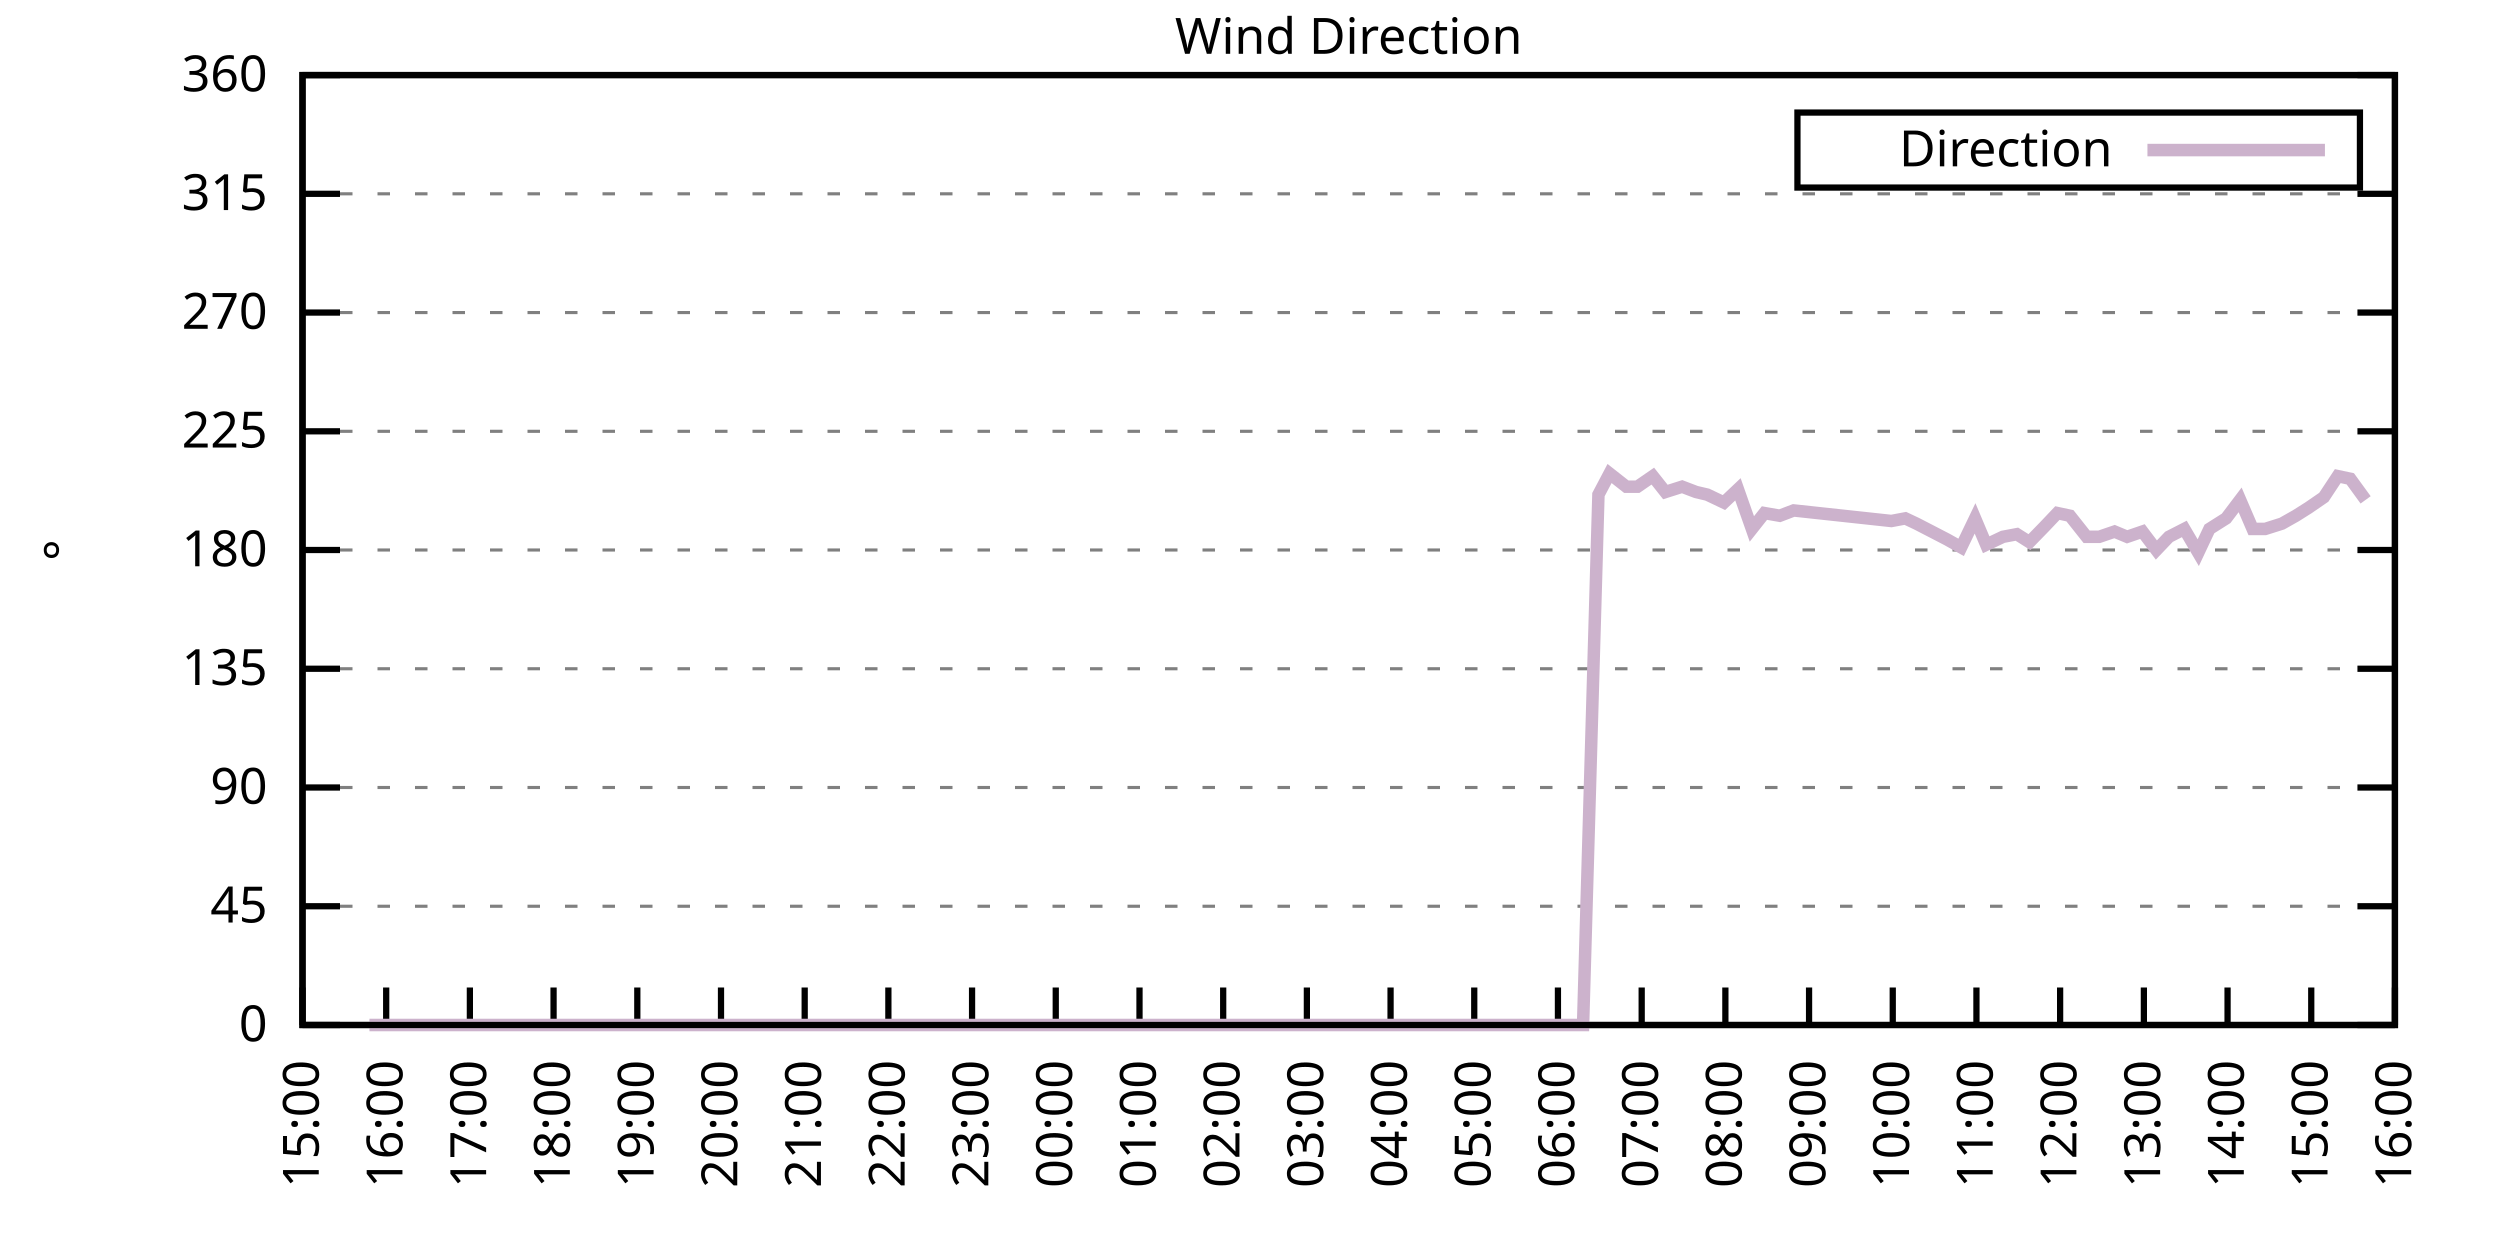
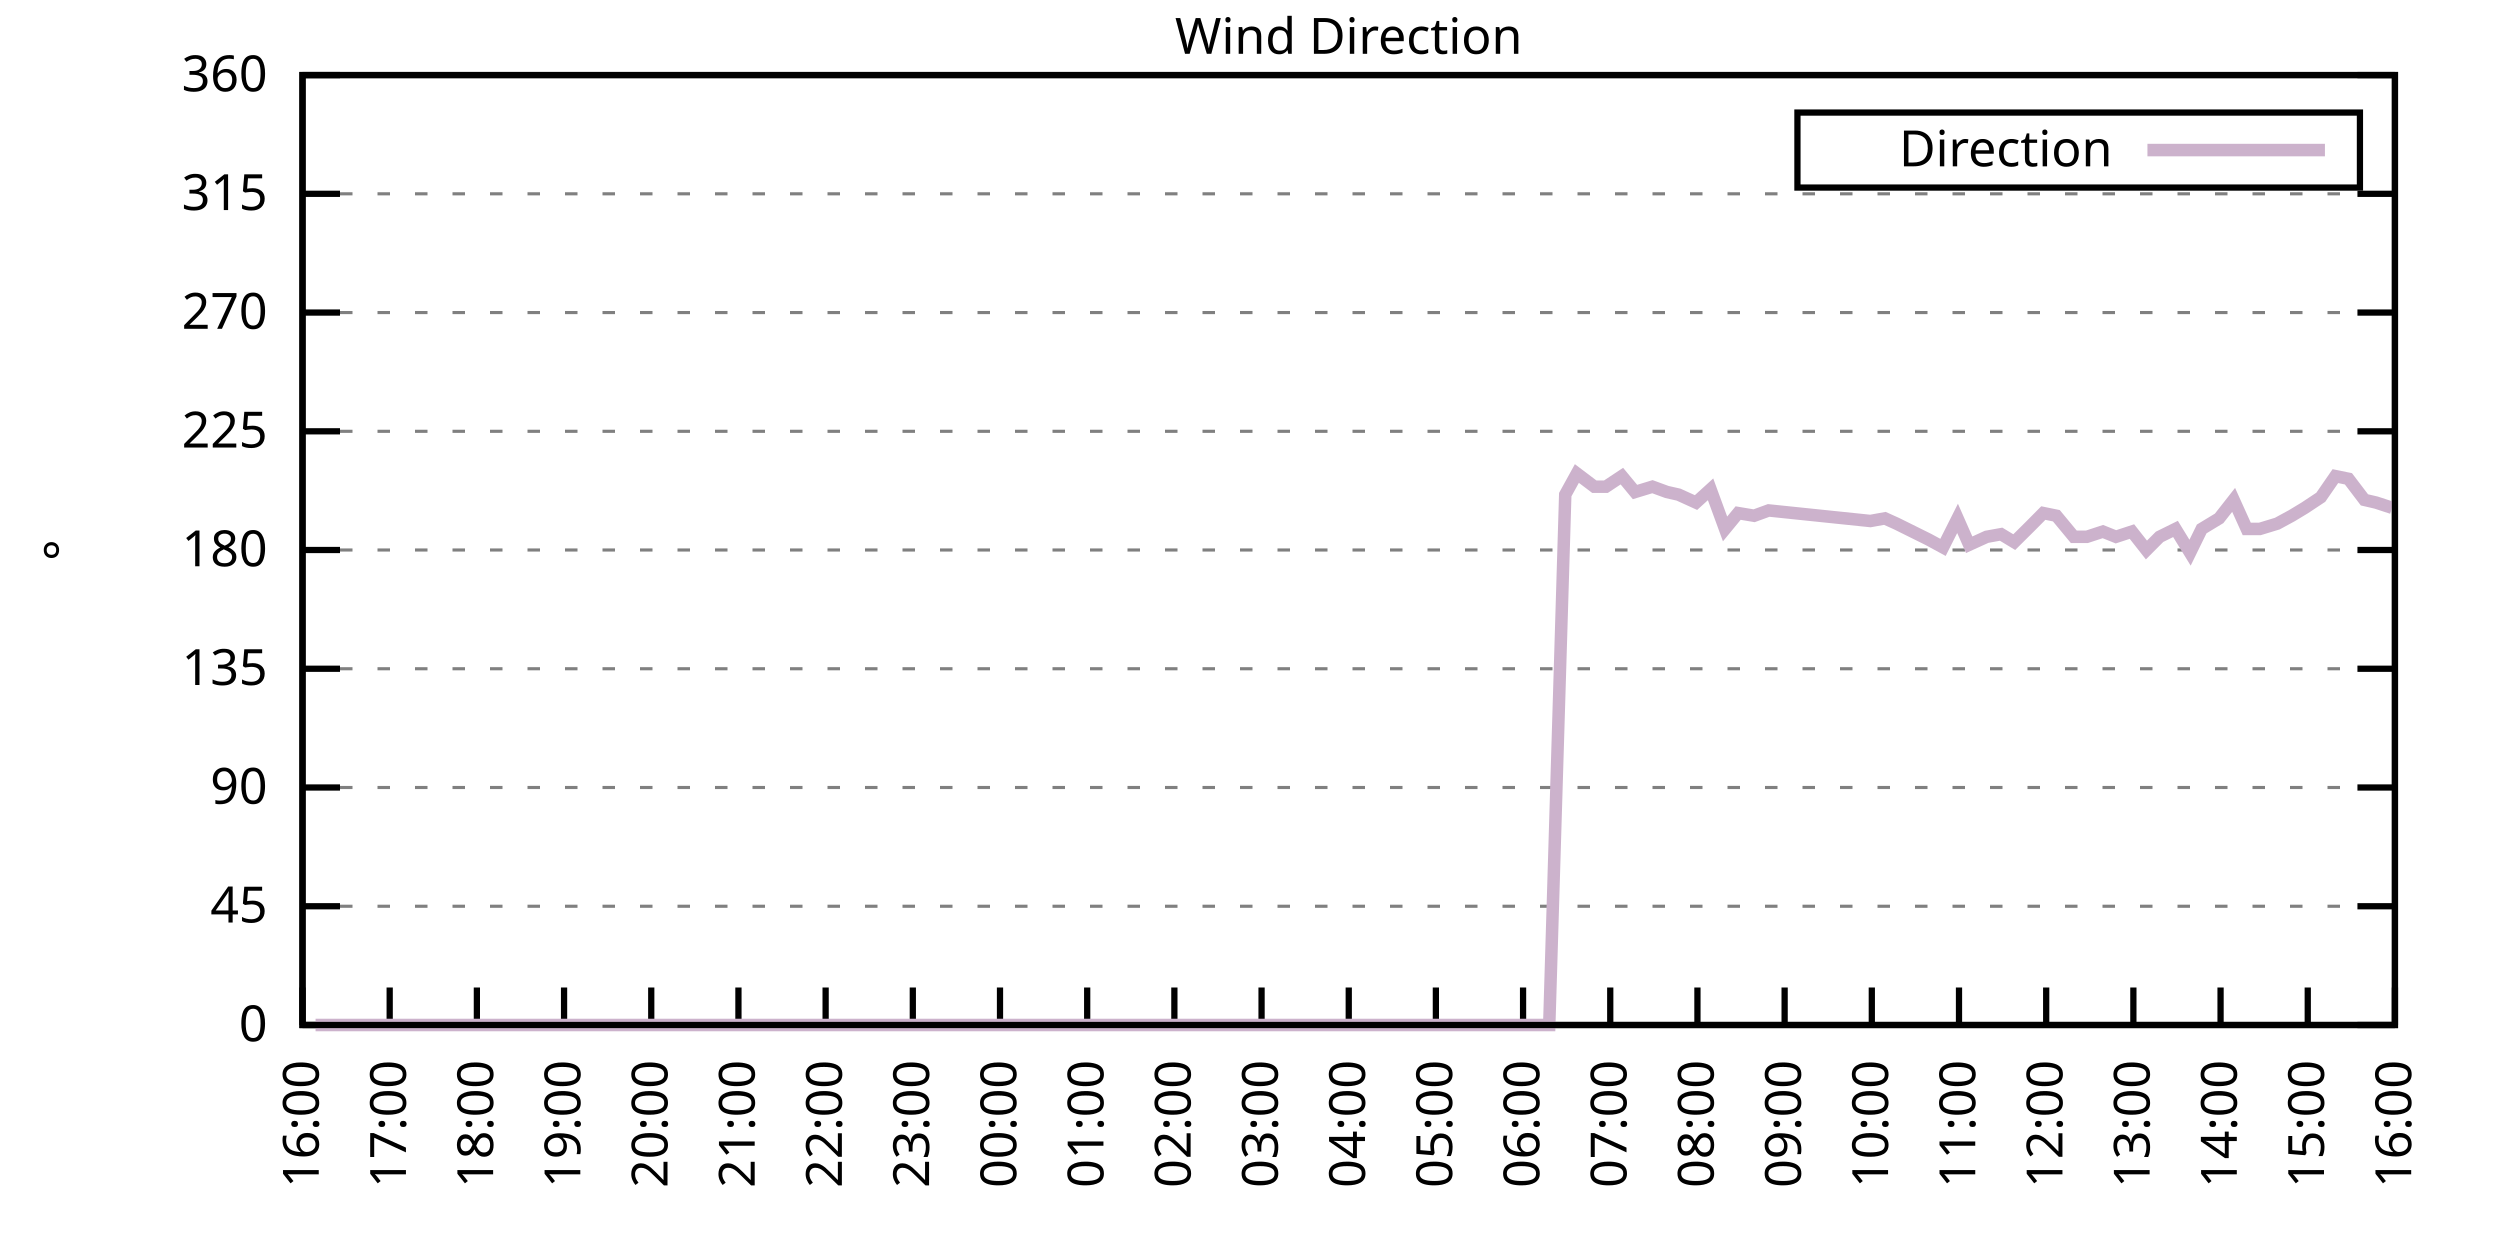
<svg xmlns="http://www.w3.org/2000/svg" xmlns:xlink="http://www.w3.org/1999/xlink" width="400" height="200" viewBox="0 0 400 200">
  <g id="gnuplot_canvas">
    <rect x="0" y="0" width="400" height="200" fill="none" />
    <defs>
      <circle id="gpDot" r="0.5" stroke-width="0.5" stroke="currentColor" />
      <path id="gpPt0" stroke-width="0.333" stroke="currentColor" d="M-1,0 h2 M0,-1 v2" />
      <path id="gpPt1" stroke-width="0.333" stroke="currentColor" d="M-1,-1 L1,1 M1,-1 L-1,1" />
      <path id="gpPt2" stroke-width="0.333" stroke="currentColor" d="M-1,0 L1,0 M0,-1 L0,1 M-1,-1 L1,1 M-1,1 L1,-1" />
      <rect id="gpPt3" stroke-width="0.333" stroke="currentColor" x="-1" y="-1" width="2" height="2" />
      <rect id="gpPt4" stroke-width="0.333" stroke="currentColor" fill="currentColor" x="-1" y="-1" width="2" height="2" />
      <circle id="gpPt5" stroke-width="0.333" stroke="currentColor" cx="0" cy="0" r="1" />
      <use xlink:href="#gpPt5" id="gpPt6" fill="currentColor" stroke="none" />
      <path id="gpPt7" stroke-width="0.333" stroke="currentColor" d="M0,-1.33 L-1.33,0.67 L1.33,0.67 z" />
      <use xlink:href="#gpPt7" id="gpPt8" fill="currentColor" stroke="none" />
      <use xlink:href="#gpPt7" id="gpPt9" stroke="currentColor" transform="rotate(180)" />
      <use xlink:href="#gpPt9" id="gpPt10" fill="currentColor" stroke="none" />
      <use xlink:href="#gpPt3" id="gpPt11" stroke="currentColor" transform="rotate(45)" />
      <use xlink:href="#gpPt11" id="gpPt12" fill="currentColor" stroke="none" />
      <path id="gpPt13" stroke-width="0.333" stroke="currentColor" d="M0,1.330 L1.265,0.411 L0.782,-1.067 L-0.782,-1.076 L-1.265,0.411 z" />
      <use xlink:href="#gpPt13" id="gpPt14" fill="currentColor" stroke="none" />
      <filter id="textbox" filterUnits="objectBoundingBox" x="0" y="0" height="1" width="1">
        <feFlood flood-color="white" flood-opacity="1" result="bgnd" />
        <feComposite in="SourceGraphic" in2="bgnd" operator="atop" />
      </filter>
      <filter id="greybox" filterUnits="objectBoundingBox" x="0" y="0" height="1" width="1">
        <feFlood flood-color="lightgrey" flood-opacity="1" result="grey" />
        <feComposite in="SourceGraphic" in2="grey" operator="atop" />
      </filter>
    </defs>
    <g fill="none" color="white" stroke="currentColor" stroke-width="1.00" stroke-linecap="butt" stroke-linejoin="miter">
</g>
    <g fill="none" color="black" stroke="currentColor" stroke-width="1.00" stroke-linecap="butt" stroke-linejoin="miter">
      <g stroke="none" shape-rendering="crispEdges">
        <polygon fill="rgb(255, 255, 255)" points="48.40,164.00 383.18,164.00 383.18,12.02 48.40,12.02 " />
      </g>
    </g>
    <g fill="none" color="black" stroke="currentColor" stroke-width="1.00" stroke-linecap="butt" stroke-linejoin="miter">
</g>
    <g fill="none" color="black" stroke="black" stroke-width="0.50" stroke-linecap="butt" stroke-linejoin="miter">
</g>
    <g fill="none" color="gray" stroke="currentColor" stroke-width="0.50" stroke-linecap="butt" stroke-linejoin="miter">
      <path stroke="gray" stroke-dasharray="2,4" class="gridline" d="M48.40,164.00 L383.19,164.00  " />
    </g>
    <g fill="none" color="gray" stroke="gray" stroke-width="1.00" stroke-linecap="butt" stroke-linejoin="miter">
</g>
    <g fill="none" color="black" stroke="currentColor" stroke-width="1.00" stroke-linecap="butt" stroke-linejoin="miter">
      <path stroke="black" d="M48.40,164.00 L54.40,164.00 M383.19,164.00 L377.19,164.00  " />
      <g transform="translate(42.80,166.60)" stroke="none" fill="black" font-family="Sans" font-size="8.00" text-anchor="end">
        <text>
          <tspan font-family="Sans"> 0</tspan>
        </text>
      </g>
    </g>
    <g fill="none" color="black" stroke="currentColor" stroke-width="1.00" stroke-linecap="butt" stroke-linejoin="miter">
</g>
    <g fill="none" color="black" stroke="black" stroke-width="0.50" stroke-linecap="butt" stroke-linejoin="miter">
</g>
    <g fill="none" color="gray" stroke="currentColor" stroke-width="0.50" stroke-linecap="butt" stroke-linejoin="miter">
      <path stroke="gray" stroke-dasharray="2,4" class="gridline" d="M48.40,145.00 L383.19,145.00  " />
    </g>
    <g fill="none" color="gray" stroke="gray" stroke-width="1.00" stroke-linecap="butt" stroke-linejoin="miter">
</g>
    <g fill="none" color="black" stroke="currentColor" stroke-width="1.00" stroke-linecap="butt" stroke-linejoin="miter">
      <path stroke="black" d="M48.40,145.00 L54.40,145.00 M383.19,145.00 L377.19,145.00  " />
      <g transform="translate(42.80,147.60)" stroke="none" fill="black" font-family="Sans" font-size="8.00" text-anchor="end">
        <text>
          <tspan font-family="Sans"> 45</tspan>
        </text>
      </g>
    </g>
    <g fill="none" color="black" stroke="currentColor" stroke-width="1.00" stroke-linecap="butt" stroke-linejoin="miter">
</g>
    <g fill="none" color="black" stroke="black" stroke-width="0.50" stroke-linecap="butt" stroke-linejoin="miter">
</g>
    <g fill="none" color="gray" stroke="currentColor" stroke-width="0.50" stroke-linecap="butt" stroke-linejoin="miter">
      <path stroke="gray" stroke-dasharray="2,4" class="gridline" d="M48.40,126.00 L383.19,126.00  " />
    </g>
    <g fill="none" color="gray" stroke="gray" stroke-width="1.00" stroke-linecap="butt" stroke-linejoin="miter">
</g>
    <g fill="none" color="black" stroke="currentColor" stroke-width="1.00" stroke-linecap="butt" stroke-linejoin="miter">
      <path stroke="black" d="M48.40,126.00 L54.40,126.00 M383.19,126.00 L377.19,126.00  " />
      <g transform="translate(42.80,128.60)" stroke="none" fill="black" font-family="Sans" font-size="8.00" text-anchor="end">
        <text>
          <tspan font-family="Sans"> 90</tspan>
        </text>
      </g>
    </g>
    <g fill="none" color="black" stroke="currentColor" stroke-width="1.00" stroke-linecap="butt" stroke-linejoin="miter">
</g>
    <g fill="none" color="black" stroke="black" stroke-width="0.50" stroke-linecap="butt" stroke-linejoin="miter">
</g>
    <g fill="none" color="gray" stroke="currentColor" stroke-width="0.50" stroke-linecap="butt" stroke-linejoin="miter">
      <path stroke="gray" stroke-dasharray="2,4" class="gridline" d="M48.40,107.00 L383.19,107.00  " />
    </g>
    <g fill="none" color="gray" stroke="gray" stroke-width="1.00" stroke-linecap="butt" stroke-linejoin="miter">
</g>
    <g fill="none" color="black" stroke="currentColor" stroke-width="1.00" stroke-linecap="butt" stroke-linejoin="miter">
      <path stroke="black" d="M48.40,107.00 L54.40,107.00 M383.19,107.00 L377.19,107.00  " />
      <g transform="translate(42.80,109.60)" stroke="none" fill="black" font-family="Sans" font-size="8.00" text-anchor="end">
        <text>
          <tspan font-family="Sans"> 135</tspan>
        </text>
      </g>
    </g>
    <g fill="none" color="black" stroke="currentColor" stroke-width="1.00" stroke-linecap="butt" stroke-linejoin="miter">
</g>
    <g fill="none" color="black" stroke="black" stroke-width="0.50" stroke-linecap="butt" stroke-linejoin="miter">
</g>
    <g fill="none" color="gray" stroke="currentColor" stroke-width="0.50" stroke-linecap="butt" stroke-linejoin="miter">
      <path stroke="gray" stroke-dasharray="2,4" class="gridline" d="M48.40,88.00 L383.19,88.00  " />
    </g>
    <g fill="none" color="gray" stroke="gray" stroke-width="1.00" stroke-linecap="butt" stroke-linejoin="miter">
</g>
    <g fill="none" color="black" stroke="currentColor" stroke-width="1.00" stroke-linecap="butt" stroke-linejoin="miter">
      <path stroke="black" d="M48.40,88.00 L54.40,88.00 M383.19,88.00 L377.19,88.00  " />
      <g transform="translate(42.80,90.60)" stroke="none" fill="black" font-family="Sans" font-size="8.00" text-anchor="end">
        <text>
          <tspan font-family="Sans"> 180</tspan>
        </text>
      </g>
    </g>
    <g fill="none" color="black" stroke="currentColor" stroke-width="1.00" stroke-linecap="butt" stroke-linejoin="miter">
</g>
    <g fill="none" color="black" stroke="black" stroke-width="0.50" stroke-linecap="butt" stroke-linejoin="miter">
</g>
    <g fill="none" color="gray" stroke="currentColor" stroke-width="0.50" stroke-linecap="butt" stroke-linejoin="miter">
      <path stroke="gray" stroke-dasharray="2,4" class="gridline" d="M48.40,69.01 L383.19,69.01  " />
    </g>
    <g fill="none" color="gray" stroke="gray" stroke-width="1.00" stroke-linecap="butt" stroke-linejoin="miter">
</g>
    <g fill="none" color="black" stroke="currentColor" stroke-width="1.00" stroke-linecap="butt" stroke-linejoin="miter">
      <path stroke="black" d="M48.40,69.01 L54.40,69.01 M383.19,69.01 L377.19,69.01  " />
      <g transform="translate(42.80,71.61)" stroke="none" fill="black" font-family="Sans" font-size="8.00" text-anchor="end">
        <text>
          <tspan font-family="Sans"> 225</tspan>
        </text>
      </g>
    </g>
    <g fill="none" color="black" stroke="currentColor" stroke-width="1.00" stroke-linecap="butt" stroke-linejoin="miter">
</g>
    <g fill="none" color="black" stroke="black" stroke-width="0.50" stroke-linecap="butt" stroke-linejoin="miter">
</g>
    <g fill="none" color="gray" stroke="currentColor" stroke-width="0.50" stroke-linecap="butt" stroke-linejoin="miter">
      <path stroke="gray" stroke-dasharray="2,4" class="gridline" d="M48.40,50.01 L383.19,50.01  " />
    </g>
    <g fill="none" color="gray" stroke="gray" stroke-width="1.00" stroke-linecap="butt" stroke-linejoin="miter">
</g>
    <g fill="none" color="black" stroke="currentColor" stroke-width="1.00" stroke-linecap="butt" stroke-linejoin="miter">
      <path stroke="black" d="M48.40,50.01 L54.40,50.01 M383.19,50.01 L377.19,50.01  " />
      <g transform="translate(42.80,52.61)" stroke="none" fill="black" font-family="Sans" font-size="8.00" text-anchor="end">
        <text>
          <tspan font-family="Sans"> 270</tspan>
        </text>
      </g>
    </g>
    <g fill="none" color="black" stroke="currentColor" stroke-width="1.00" stroke-linecap="butt" stroke-linejoin="miter">
</g>
    <g fill="none" color="black" stroke="black" stroke-width="0.50" stroke-linecap="butt" stroke-linejoin="miter">
</g>
    <g fill="none" color="gray" stroke="currentColor" stroke-width="0.50" stroke-linecap="butt" stroke-linejoin="miter">
      <path stroke="gray" stroke-dasharray="2,4" class="gridline" d="M48.40,31.01 L383.19,31.01  " />
    </g>
    <g fill="none" color="gray" stroke="gray" stroke-width="1.00" stroke-linecap="butt" stroke-linejoin="miter">
</g>
    <g fill="none" color="black" stroke="currentColor" stroke-width="1.00" stroke-linecap="butt" stroke-linejoin="miter">
      <path stroke="black" d="M48.40,31.01 L54.40,31.01 M383.19,31.01 L377.19,31.01  " />
      <g transform="translate(42.80,33.61)" stroke="none" fill="black" font-family="Sans" font-size="8.00" text-anchor="end">
        <text>
          <tspan font-family="Sans"> 315</tspan>
        </text>
      </g>
    </g>
    <g fill="none" color="black" stroke="currentColor" stroke-width="1.00" stroke-linecap="butt" stroke-linejoin="miter">
</g>
    <g fill="none" color="black" stroke="black" stroke-width="0.50" stroke-linecap="butt" stroke-linejoin="miter">
</g>
    <g fill="none" color="gray" stroke="currentColor" stroke-width="0.50" stroke-linecap="butt" stroke-linejoin="miter">
      <path stroke="gray" stroke-dasharray="2,4" class="gridline" d="M48.40,12.01 L383.19,12.01  " />
    </g>
    <g fill="none" color="gray" stroke="gray" stroke-width="1.00" stroke-linecap="butt" stroke-linejoin="miter">
</g>
    <g fill="none" color="black" stroke="currentColor" stroke-width="1.00" stroke-linecap="butt" stroke-linejoin="miter">
      <path stroke="black" d="M48.40,12.01 L54.40,12.01 M383.19,12.01 L377.19,12.01  " />
      <g transform="translate(42.80,14.61)" stroke="none" fill="black" font-family="Sans" font-size="8.00" text-anchor="end">
        <text>
          <tspan font-family="Sans"> 360</tspan>
        </text>
      </g>
    </g>
    <g fill="none" color="black" stroke="currentColor" stroke-width="1.00" stroke-linecap="butt" stroke-linejoin="miter">
      <path stroke="black" d="M48.40,164.00 L48.40,158.00  " />
      <g transform="translate(51.00,169.60) rotate(270.00)" stroke="none" fill="black" font-family="Sans" font-size="8.00" text-anchor="end">
        <text>
-           <tspan font-family="Sans">15:00</tspan>
-         </text>
-       </g>
-     </g>
-     <g fill="none" color="black" stroke="currentColor" stroke-width="1.00" stroke-linecap="butt" stroke-linejoin="miter">
-       <path stroke="black" d="M61.79,164.00 L61.79,158.00  " />
-       <g transform="translate(64.39,169.60) rotate(270.00)" stroke="none" fill="black" font-family="Sans" font-size="8.00" text-anchor="end">
-         <text>
          <tspan font-family="Sans">16:00</tspan>
        </text>
      </g>
    </g>
    <g fill="none" color="black" stroke="currentColor" stroke-width="1.00" stroke-linecap="butt" stroke-linejoin="miter">
-       <path stroke="black" d="M75.18,164.00 L75.18,158.00  " />
-       <g transform="translate(77.78,169.60) rotate(270.00)" stroke="none" fill="black" font-family="Sans" font-size="8.00" text-anchor="end">
+       <path stroke="black" d="M62.35,164.00 L62.35,158.00  " />
+       <g transform="translate(64.95,169.60) rotate(270.00)" stroke="none" fill="black" font-family="Sans" font-size="8.00" text-anchor="end">
        <text>
          <tspan font-family="Sans">17:00</tspan>
        </text>
      </g>
    </g>
    <g fill="none" color="black" stroke="currentColor" stroke-width="1.00" stroke-linecap="butt" stroke-linejoin="miter">
-       <path stroke="black" d="M88.57,164.00 L88.57,158.00  " />
-       <g transform="translate(91.17,169.60) rotate(270.00)" stroke="none" fill="black" font-family="Sans" font-size="8.00" text-anchor="end">
+       <path stroke="black" d="M76.30,164.00 L76.30,158.00  " />
+       <g transform="translate(78.90,169.60) rotate(270.00)" stroke="none" fill="black" font-family="Sans" font-size="8.00" text-anchor="end">
        <text>
          <tspan font-family="Sans">18:00</tspan>
        </text>
      </g>
    </g>
    <g fill="none" color="black" stroke="currentColor" stroke-width="1.00" stroke-linecap="butt" stroke-linejoin="miter">
-       <path stroke="black" d="M101.97,164.00 L101.97,158.00  " />
-       <g transform="translate(104.57,169.60) rotate(270.00)" stroke="none" fill="black" font-family="Sans" font-size="8.00" text-anchor="end">
+       <path stroke="black" d="M90.25,164.00 L90.25,158.00  " />
+       <g transform="translate(92.85,169.60) rotate(270.00)" stroke="none" fill="black" font-family="Sans" font-size="8.00" text-anchor="end">
        <text>
          <tspan font-family="Sans">19:00</tspan>
        </text>
      </g>
    </g>
    <g fill="none" color="black" stroke="currentColor" stroke-width="1.00" stroke-linecap="butt" stroke-linejoin="miter">
-       <path stroke="black" d="M115.36,164.00 L115.36,158.00  " />
-       <g transform="translate(117.96,169.60) rotate(270.00)" stroke="none" fill="black" font-family="Sans" font-size="8.00" text-anchor="end">
+       <path stroke="black" d="M104.20,164.00 L104.20,158.00  " />
+       <g transform="translate(106.80,169.60) rotate(270.00)" stroke="none" fill="black" font-family="Sans" font-size="8.00" text-anchor="end">
        <text>
          <tspan font-family="Sans">20:00</tspan>
        </text>
      </g>
    </g>
    <g fill="none" color="black" stroke="currentColor" stroke-width="1.00" stroke-linecap="butt" stroke-linejoin="miter">
-       <path stroke="black" d="M128.75,164.00 L128.75,158.00  " />
-       <g transform="translate(131.35,169.60) rotate(270.00)" stroke="none" fill="black" font-family="Sans" font-size="8.00" text-anchor="end">
+       <path stroke="black" d="M118.15,164.00 L118.15,158.00  " />
+       <g transform="translate(120.75,169.60) rotate(270.00)" stroke="none" fill="black" font-family="Sans" font-size="8.00" text-anchor="end">
        <text>
          <tspan font-family="Sans">21:00</tspan>
        </text>
      </g>
    </g>
    <g fill="none" color="black" stroke="currentColor" stroke-width="1.00" stroke-linecap="butt" stroke-linejoin="miter">
-       <path stroke="black" d="M142.14,164.00 L142.14,158.00  " />
-       <g transform="translate(144.74,169.60) rotate(270.00)" stroke="none" fill="black" font-family="Sans" font-size="8.00" text-anchor="end">
+       <path stroke="black" d="M132.10,164.00 L132.10,158.00  " />
+       <g transform="translate(134.70,169.60) rotate(270.00)" stroke="none" fill="black" font-family="Sans" font-size="8.00" text-anchor="end">
        <text>
          <tspan font-family="Sans">22:00</tspan>
        </text>
      </g>
    </g>
    <g fill="none" color="black" stroke="currentColor" stroke-width="1.00" stroke-linecap="butt" stroke-linejoin="miter">
-       <path stroke="black" d="M155.53,164.00 L155.53,158.00  " />
-       <g transform="translate(158.13,169.60) rotate(270.00)" stroke="none" fill="black" font-family="Sans" font-size="8.00" text-anchor="end">
+       <path stroke="black" d="M146.05,164.00 L146.05,158.00  " />
+       <g transform="translate(148.65,169.60) rotate(270.00)" stroke="none" fill="black" font-family="Sans" font-size="8.00" text-anchor="end">
        <text>
          <tspan font-family="Sans">23:00</tspan>
        </text>
      </g>
    </g>
    <g fill="none" color="black" stroke="currentColor" stroke-width="1.00" stroke-linecap="butt" stroke-linejoin="miter">
-       <path stroke="black" d="M168.92,164.00 L168.92,158.00  " />
-       <g transform="translate(171.52,169.60) rotate(270.00)" stroke="none" fill="black" font-family="Sans" font-size="8.00" text-anchor="end">
+       <path stroke="black" d="M160.00,164.00 L160.00,158.00  " />
+       <g transform="translate(162.60,169.60) rotate(270.00)" stroke="none" fill="black" font-family="Sans" font-size="8.00" text-anchor="end">
        <text>
          <tspan font-family="Sans">00:00</tspan>
        </text>
      </g>
    </g>
    <g fill="none" color="black" stroke="currentColor" stroke-width="1.00" stroke-linecap="butt" stroke-linejoin="miter">
-       <path stroke="black" d="M182.32,164.00 L182.32,158.00  " />
-       <g transform="translate(184.92,169.60) rotate(270.00)" stroke="none" fill="black" font-family="Sans" font-size="8.00" text-anchor="end">
+       <path stroke="black" d="M173.95,164.00 L173.95,158.00  " />
+       <g transform="translate(176.55,169.60) rotate(270.00)" stroke="none" fill="black" font-family="Sans" font-size="8.00" text-anchor="end">
        <text>
          <tspan font-family="Sans">01:00</tspan>
        </text>
      </g>
    </g>
    <g fill="none" color="black" stroke="currentColor" stroke-width="1.00" stroke-linecap="butt" stroke-linejoin="miter">
-       <path stroke="black" d="M195.71,164.00 L195.71,158.00  " />
-       <g transform="translate(198.31,169.60) rotate(270.00)" stroke="none" fill="black" font-family="Sans" font-size="8.00" text-anchor="end">
+       <path stroke="black" d="M187.90,164.00 L187.90,158.00  " />
+       <g transform="translate(190.50,169.60) rotate(270.00)" stroke="none" fill="black" font-family="Sans" font-size="8.00" text-anchor="end">
        <text>
          <tspan font-family="Sans">02:00</tspan>
        </text>
      </g>
    </g>
    <g fill="none" color="black" stroke="currentColor" stroke-width="1.00" stroke-linecap="butt" stroke-linejoin="miter">
-       <path stroke="black" d="M209.10,164.00 L209.10,158.00  " />
-       <g transform="translate(211.70,169.60) rotate(270.00)" stroke="none" fill="black" font-family="Sans" font-size="8.00" text-anchor="end">
+       <path stroke="black" d="M201.85,164.00 L201.85,158.00  " />
+       <g transform="translate(204.45,169.60) rotate(270.00)" stroke="none" fill="black" font-family="Sans" font-size="8.00" text-anchor="end">
        <text>
          <tspan font-family="Sans">03:00</tspan>
        </text>
      </g>
    </g>
    <g fill="none" color="black" stroke="currentColor" stroke-width="1.00" stroke-linecap="butt" stroke-linejoin="miter">
-       <path stroke="black" d="M222.49,164.00 L222.49,158.00  " />
-       <g transform="translate(225.09,169.60) rotate(270.00)" stroke="none" fill="black" font-family="Sans" font-size="8.00" text-anchor="end">
+       <path stroke="black" d="M215.80,164.00 L215.80,158.00  " />
+       <g transform="translate(218.40,169.60) rotate(270.00)" stroke="none" fill="black" font-family="Sans" font-size="8.00" text-anchor="end">
        <text>
          <tspan font-family="Sans">04:00</tspan>
        </text>
      </g>
    </g>
    <g fill="none" color="black" stroke="currentColor" stroke-width="1.00" stroke-linecap="butt" stroke-linejoin="miter">
-       <path stroke="black" d="M235.88,164.00 L235.88,158.00  " />
-       <g transform="translate(238.48,169.60) rotate(270.00)" stroke="none" fill="black" font-family="Sans" font-size="8.00" text-anchor="end">
+       <path stroke="black" d="M229.74,164.00 L229.74,158.00  " />
+       <g transform="translate(232.34,169.60) rotate(270.00)" stroke="none" fill="black" font-family="Sans" font-size="8.00" text-anchor="end">
        <text>
          <tspan font-family="Sans">05:00</tspan>
        </text>
      </g>
    </g>
    <g fill="none" color="black" stroke="currentColor" stroke-width="1.00" stroke-linecap="butt" stroke-linejoin="miter">
-       <path stroke="black" d="M249.27,164.00 L249.27,158.00  " />
-       <g transform="translate(251.87,169.60) rotate(270.00)" stroke="none" fill="black" font-family="Sans" font-size="8.00" text-anchor="end">
+       <path stroke="black" d="M243.69,164.00 L243.69,158.00  " />
+       <g transform="translate(246.29,169.60) rotate(270.00)" stroke="none" fill="black" font-family="Sans" font-size="8.00" text-anchor="end">
        <text>
          <tspan font-family="Sans">06:00</tspan>
        </text>
      </g>
    </g>
    <g fill="none" color="black" stroke="currentColor" stroke-width="1.00" stroke-linecap="butt" stroke-linejoin="miter">
-       <path stroke="black" d="M262.67,164.00 L262.67,158.00  " />
-       <g transform="translate(265.27,169.60) rotate(270.00)" stroke="none" fill="black" font-family="Sans" font-size="8.00" text-anchor="end">
+       <path stroke="black" d="M257.64,164.00 L257.64,158.00  " />
+       <g transform="translate(260.24,169.60) rotate(270.00)" stroke="none" fill="black" font-family="Sans" font-size="8.00" text-anchor="end">
        <text>
          <tspan font-family="Sans">07:00</tspan>
        </text>
      </g>
    </g>
    <g fill="none" color="black" stroke="currentColor" stroke-width="1.00" stroke-linecap="butt" stroke-linejoin="miter">
-       <path stroke="black" d="M276.06,164.00 L276.06,158.00  " />
-       <g transform="translate(278.66,169.60) rotate(270.00)" stroke="none" fill="black" font-family="Sans" font-size="8.00" text-anchor="end">
+       <path stroke="black" d="M271.59,164.00 L271.59,158.00  " />
+       <g transform="translate(274.19,169.60) rotate(270.00)" stroke="none" fill="black" font-family="Sans" font-size="8.00" text-anchor="end">
        <text>
          <tspan font-family="Sans">08:00</tspan>
        </text>
      </g>
    </g>
    <g fill="none" color="black" stroke="currentColor" stroke-width="1.00" stroke-linecap="butt" stroke-linejoin="miter">
-       <path stroke="black" d="M289.45,164.00 L289.45,158.00  " />
-       <g transform="translate(292.05,169.60) rotate(270.00)" stroke="none" fill="black" font-family="Sans" font-size="8.00" text-anchor="end">
+       <path stroke="black" d="M285.54,164.00 L285.54,158.00  " />
+       <g transform="translate(288.14,169.60) rotate(270.00)" stroke="none" fill="black" font-family="Sans" font-size="8.00" text-anchor="end">
        <text>
          <tspan font-family="Sans">09:00</tspan>
        </text>
      </g>
    </g>
    <g fill="none" color="black" stroke="currentColor" stroke-width="1.00" stroke-linecap="butt" stroke-linejoin="miter">
-       <path stroke="black" d="M302.84,164.00 L302.84,158.00  " />
-       <g transform="translate(305.44,169.60) rotate(270.00)" stroke="none" fill="black" font-family="Sans" font-size="8.00" text-anchor="end">
+       <path stroke="black" d="M299.49,164.00 L299.49,158.00  " />
+       <g transform="translate(302.09,169.60) rotate(270.00)" stroke="none" fill="black" font-family="Sans" font-size="8.00" text-anchor="end">
        <text>
          <tspan font-family="Sans">10:00</tspan>
        </text>
      </g>
    </g>
    <g fill="none" color="black" stroke="currentColor" stroke-width="1.00" stroke-linecap="butt" stroke-linejoin="miter">
-       <path stroke="black" d="M316.23,164.00 L316.23,158.00  " />
-       <g transform="translate(318.83,169.60) rotate(270.00)" stroke="none" fill="black" font-family="Sans" font-size="8.00" text-anchor="end">
+       <path stroke="black" d="M313.44,164.00 L313.44,158.00  " />
+       <g transform="translate(316.04,169.60) rotate(270.00)" stroke="none" fill="black" font-family="Sans" font-size="8.00" text-anchor="end">
        <text>
          <tspan font-family="Sans">11:00</tspan>
        </text>
      </g>
    </g>
    <g fill="none" color="black" stroke="currentColor" stroke-width="1.00" stroke-linecap="butt" stroke-linejoin="miter">
-       <path stroke="black" d="M329.62,164.00 L329.62,158.00  " />
-       <g transform="translate(332.22,169.60) rotate(270.00)" stroke="none" fill="black" font-family="Sans" font-size="8.00" text-anchor="end">
+       <path stroke="black" d="M327.39,164.00 L327.39,158.00  " />
+       <g transform="translate(329.99,169.60) rotate(270.00)" stroke="none" fill="black" font-family="Sans" font-size="8.00" text-anchor="end">
        <text>
          <tspan font-family="Sans">12:00</tspan>
        </text>
      </g>
    </g>
    <g fill="none" color="black" stroke="currentColor" stroke-width="1.00" stroke-linecap="butt" stroke-linejoin="miter">
-       <path stroke="black" d="M343.02,164.00 L343.02,158.00  " />
-       <g transform="translate(345.62,169.60) rotate(270.00)" stroke="none" fill="black" font-family="Sans" font-size="8.00" text-anchor="end">
+       <path stroke="black" d="M341.34,164.00 L341.34,158.00  " />
+       <g transform="translate(343.94,169.60) rotate(270.00)" stroke="none" fill="black" font-family="Sans" font-size="8.00" text-anchor="end">
        <text>
          <tspan font-family="Sans">13:00</tspan>
        </text>
      </g>
    </g>
    <g fill="none" color="black" stroke="currentColor" stroke-width="1.00" stroke-linecap="butt" stroke-linejoin="miter">
-       <path stroke="black" d="M356.41,164.00 L356.41,158.00  " />
-       <g transform="translate(359.01,169.60) rotate(270.00)" stroke="none" fill="black" font-family="Sans" font-size="8.00" text-anchor="end">
+       <path stroke="black" d="M355.29,164.00 L355.29,158.00  " />
+       <g transform="translate(357.89,169.60) rotate(270.00)" stroke="none" fill="black" font-family="Sans" font-size="8.00" text-anchor="end">
        <text>
          <tspan font-family="Sans">14:00</tspan>
        </text>
      </g>
    </g>
    <g fill="none" color="black" stroke="currentColor" stroke-width="1.00" stroke-linecap="butt" stroke-linejoin="miter">
-       <path stroke="black" d="M369.80,164.00 L369.80,158.00  " />
-       <g transform="translate(372.40,169.60) rotate(270.00)" stroke="none" fill="black" font-family="Sans" font-size="8.00" text-anchor="end">
+       <path stroke="black" d="M369.24,164.00 L369.24,158.00  " />
+       <g transform="translate(371.84,169.60) rotate(270.00)" stroke="none" fill="black" font-family="Sans" font-size="8.00" text-anchor="end">
        <text>
          <tspan font-family="Sans">15:00</tspan>
        </text>
      </g>
    </g>
    <g fill="none" color="black" stroke="currentColor" stroke-width="1.00" stroke-linecap="butt" stroke-linejoin="miter">
      <path stroke="black" d="M383.19,164.00 L383.19,158.00  " />
      <g transform="translate(385.79,169.60) rotate(270.00)" stroke="none" fill="black" font-family="Sans" font-size="8.00" text-anchor="end">
        <text>
          <tspan font-family="Sans">16:00</tspan>
        </text>
      </g>
    </g>
    <g fill="none" color="black" stroke="currentColor" stroke-width="1.00" stroke-linecap="butt" stroke-linejoin="miter">
</g>
    <g fill="none" color="black" stroke="currentColor" stroke-width="1.00" stroke-linecap="butt" stroke-linejoin="miter">
      <path stroke="black" d="M48.40,12.01 L48.40,164.00 L383.19,164.00 L383.19,12.01 L48.40,12.01 Z  " />
    </g>
    <g fill="none" color="black" stroke="currentColor" stroke-width="1.00" stroke-linecap="butt" stroke-linejoin="miter">
</g>
    <g fill="none" color="black" stroke="currentColor" stroke-width="1.00" stroke-linecap="butt" stroke-linejoin="miter">
      <path stroke="black" d="M287.59,30.01 L287.59,18.01 L377.59,18.01 L377.59,30.01 L287.59,30.01 Z  " />
    </g>
    <g id="Wind_direction_plot_1">
      <g fill="none" color="white" stroke="black" stroke-width="2.00" stroke-linecap="butt" stroke-linejoin="miter">
</g>
      <g fill="none" color="black" stroke="currentColor" stroke-width="2.00" stroke-linecap="butt" stroke-linejoin="miter">
        <g transform="translate(337.99,26.61)" stroke="none" fill="black" font-family="Sans" font-size="8.00" text-anchor="end">
          <text>
            <tspan font-family="Sans">Direction</tspan>
          </text>
        </g>
      </g>
      <g fill="none" color="black" stroke="currentColor" stroke-width="2.00" stroke-linecap="butt" stroke-linejoin="miter">
-         <path stroke="rgb(204, 178, 204)" d="M343.59,24.01 L371.99,24.01 M59.11,164.00 L61.35,164.00 L63.80,164.00 L66.03,164.00 L68.26,164.00 L70.27,164.00   L72.73,164.00 L74.96,164.00 L77.19,164.00 L79.42,164.00 L81.21,164.00 L83.89,164.00 L86.12,164.00 L87.91,164.00   L90.58,164.00 L92.82,164.00 L95.05,164.00 L97.28,164.00 L99.51,164.00 L101.30,164.00 L103.98,164.00 L105.98,164.00   L108.44,164.00 L110.45,164.00 L112.68,164.00 L115.13,164.00 L117.37,164.00 L119.15,164.00 L121.61,164.00 L123.84,164.00   L126.29,164.00 L128.53,164.00 L130.54,164.00 L132.99,164.00 L135.00,164.00 L137.45,164.00 L139.46,164.00 L141.92,164.00   L143.70,164.00 L146.16,164.00 L148.61,164.00 L150.85,164.00 L153.08,164.00 L155.09,164.00 L157.10,164.00 L159.55,164.00   L161.78,164.00 L164.01,164.00 L166.47,164.00 L168.70,164.00 L170.93,164.00 L173.17,164.00 L175.40,164.00 L177.63,164.00   L179.86,164.00 L182.09,164.00 L183.66,164.00 L186.11,164.00 L188.57,164.00 L190.80,164.00 L193.03,164.00 L195.26,164.00   L197.27,164.00 L199.50,164.00 L204.19,164.00 L206.20,164.00 L208.21,164.00 L211.11,164.00 L213.34,164.00 L215.13,164.00   L217.80,164.00 L220.04,164.00 L222.27,164.00 L224.50,164.00 L226.51,164.00 L228.96,164.00 L231.20,164.00 L233.43,164.00   L235.44,164.00 L237.89,164.00 L239.68,164.00 L241.91,164.00 L244.14,164.00 L246.60,164.00 L248.60,164.00 L251.06,164.00   L253.29,164.00 L255.75,79.14 L257.53,75.76 L260.21,77.87 L262.00,77.87 L264.45,76.18 L266.46,78.72 L269.14,77.87   L271.37,78.72 L273.16,79.14 L275.83,80.41 L278.07,78.29 L280.30,84.63 L282.31,82.09 L284.76,82.52 L286.99,81.67   L302.62,83.36 L304.85,82.94 L306.63,83.78 L309.09,85.05 L311.54,86.32 L313.78,87.58 L316.01,82.94 L317.79,87.16   L320.47,85.89 L322.70,85.47 L324.71,86.74 L327.17,84.21 L329.18,82.09 L331.19,82.52 L333.86,85.89 L335.87,85.89   L338.33,85.05 L340.34,85.89 L342.79,85.05 L345.02,88.00 L347.03,85.89 L349.49,84.63 L351.72,88.43 L353.51,84.63   L356.18,82.94 L358.42,79.98 L360.42,84.63 L362.43,84.63 L365.11,83.78 L367.34,82.52 L369.35,81.25 L371.81,79.56   L374.04,76.18 L376.05,76.61 L378.50,79.98  " />
+         <path stroke="rgb(204, 178, 204)" d="M343.59,24.01 L371.99,24.01 M50.49,164.00 L52.82,164.00 L55.14,164.00 L57.23,164.00 L59.79,164.00 L62.12,164.00   L64.44,164.00 L66.77,164.00 L68.63,164.00 L71.42,164.00 L73.74,164.00 L75.60,164.00 L78.39,164.00 L80.72,164.00   L83.04,164.00 L85.37,164.00 L87.69,164.00 L89.55,164.00 L92.34,164.00 L94.43,164.00 L96.99,164.00 L99.08,164.00   L101.41,164.00 L103.97,164.00 L106.29,164.00 L108.15,164.00 L110.71,164.00 L113.03,164.00 L115.59,164.00 L117.92,164.00   L120.01,164.00 L122.57,164.00 L124.66,164.00 L127.22,164.00 L129.31,164.00 L131.87,164.00 L133.72,164.00 L136.28,164.00   L138.84,164.00 L141.16,164.00 L143.49,164.00 L145.58,164.00 L147.67,164.00 L150.23,164.00 L152.56,164.00 L154.88,164.00   L157.44,164.00 L159.76,164.00 L162.09,164.00 L164.41,164.00 L166.74,164.00 L169.06,164.00 L171.39,164.00 L173.71,164.00   L175.34,164.00 L177.90,164.00 L180.46,164.00 L182.78,164.00 L185.11,164.00 L187.43,164.00 L189.52,164.00 L191.85,164.00   L196.73,164.00 L198.82,164.00 L200.92,164.00 L203.94,164.00 L206.26,164.00 L208.12,164.00 L210.91,164.00 L213.24,164.00   L215.56,164.00 L217.89,164.00 L219.98,164.00 L222.54,164.00 L224.86,164.00 L227.19,164.00 L229.28,164.00 L231.84,164.00   L233.70,164.00 L236.02,164.00 L238.35,164.00 L240.90,164.00 L243.00,164.00 L245.55,164.00 L247.88,164.00 L250.44,79.14   L252.30,75.76 L255.09,77.87 L256.95,77.87 L259.50,76.18 L261.60,78.72 L264.39,77.87 L266.71,78.72 L268.57,79.14   L271.36,80.41 L273.69,78.29 L276.01,84.63 L278.10,82.09 L280.66,82.52 L282.99,81.67 L299.26,83.36 L301.58,82.94   L303.44,83.78 L306.00,85.05 L308.56,86.32 L310.88,87.58 L313.21,82.94 L315.07,87.16 L317.86,85.89 L320.18,85.47   L322.28,86.74 L324.83,84.21 L326.93,82.09 L329.02,82.52 L331.81,85.89 L333.90,85.89 L336.46,85.05 L338.55,85.89   L341.11,85.05 L343.43,88.00 L345.53,85.89 L348.08,84.63 L350.41,88.43 L352.27,84.63 L355.06,82.94 L357.38,79.98   L359.48,84.63 L361.57,84.63 L364.36,83.78 L366.68,82.52 L368.78,81.25 L371.33,79.56 L373.66,76.18 L375.75,76.61   L378.31,79.98 L380.17,80.41 L382.73,81.25  " />
      </g>
    </g>
    <g fill="none" color="black" stroke="currentColor" stroke-width="2.00" stroke-linecap="butt" stroke-linejoin="miter">
</g>
    <g fill="none" color="black" stroke="black" stroke-width="1.00" stroke-linecap="butt" stroke-linejoin="miter">
</g>
    <g fill="none" color="black" stroke="currentColor" stroke-width="1.00" stroke-linecap="butt" stroke-linejoin="miter">
      <path stroke="black" d="M48.40,12.01 L48.40,164.00 L383.19,164.00 L383.19,12.01 L48.40,12.01 Z  " />
      <g transform="translate(12.80,88.01) rotate(270.00)" stroke="none" fill="black" font-family="Sans" font-size="8.00" text-anchor="middle">
        <text>
          <tspan font-family="Sans">°</tspan>
        </text>
      </g>
    </g>
    <g fill="none" color="black" stroke="currentColor" stroke-width="1.00" stroke-linecap="butt" stroke-linejoin="miter">
</g>
    <g fill="none" color="black" stroke="currentColor" stroke-width="1.00" stroke-linecap="butt" stroke-linejoin="miter">
      <g transform="translate(215.79,8.61)" stroke="none" fill="black" font-family="Sans" font-size="8.00" text-anchor="middle">
        <text>
          <tspan font-family="Sans">Wind Direction</tspan>
        </text>
      </g>
    </g>
    <g fill="none" color="black" stroke="currentColor" stroke-width="1.00" stroke-linecap="butt" stroke-linejoin="miter">
</g>
  </g>
</svg>
